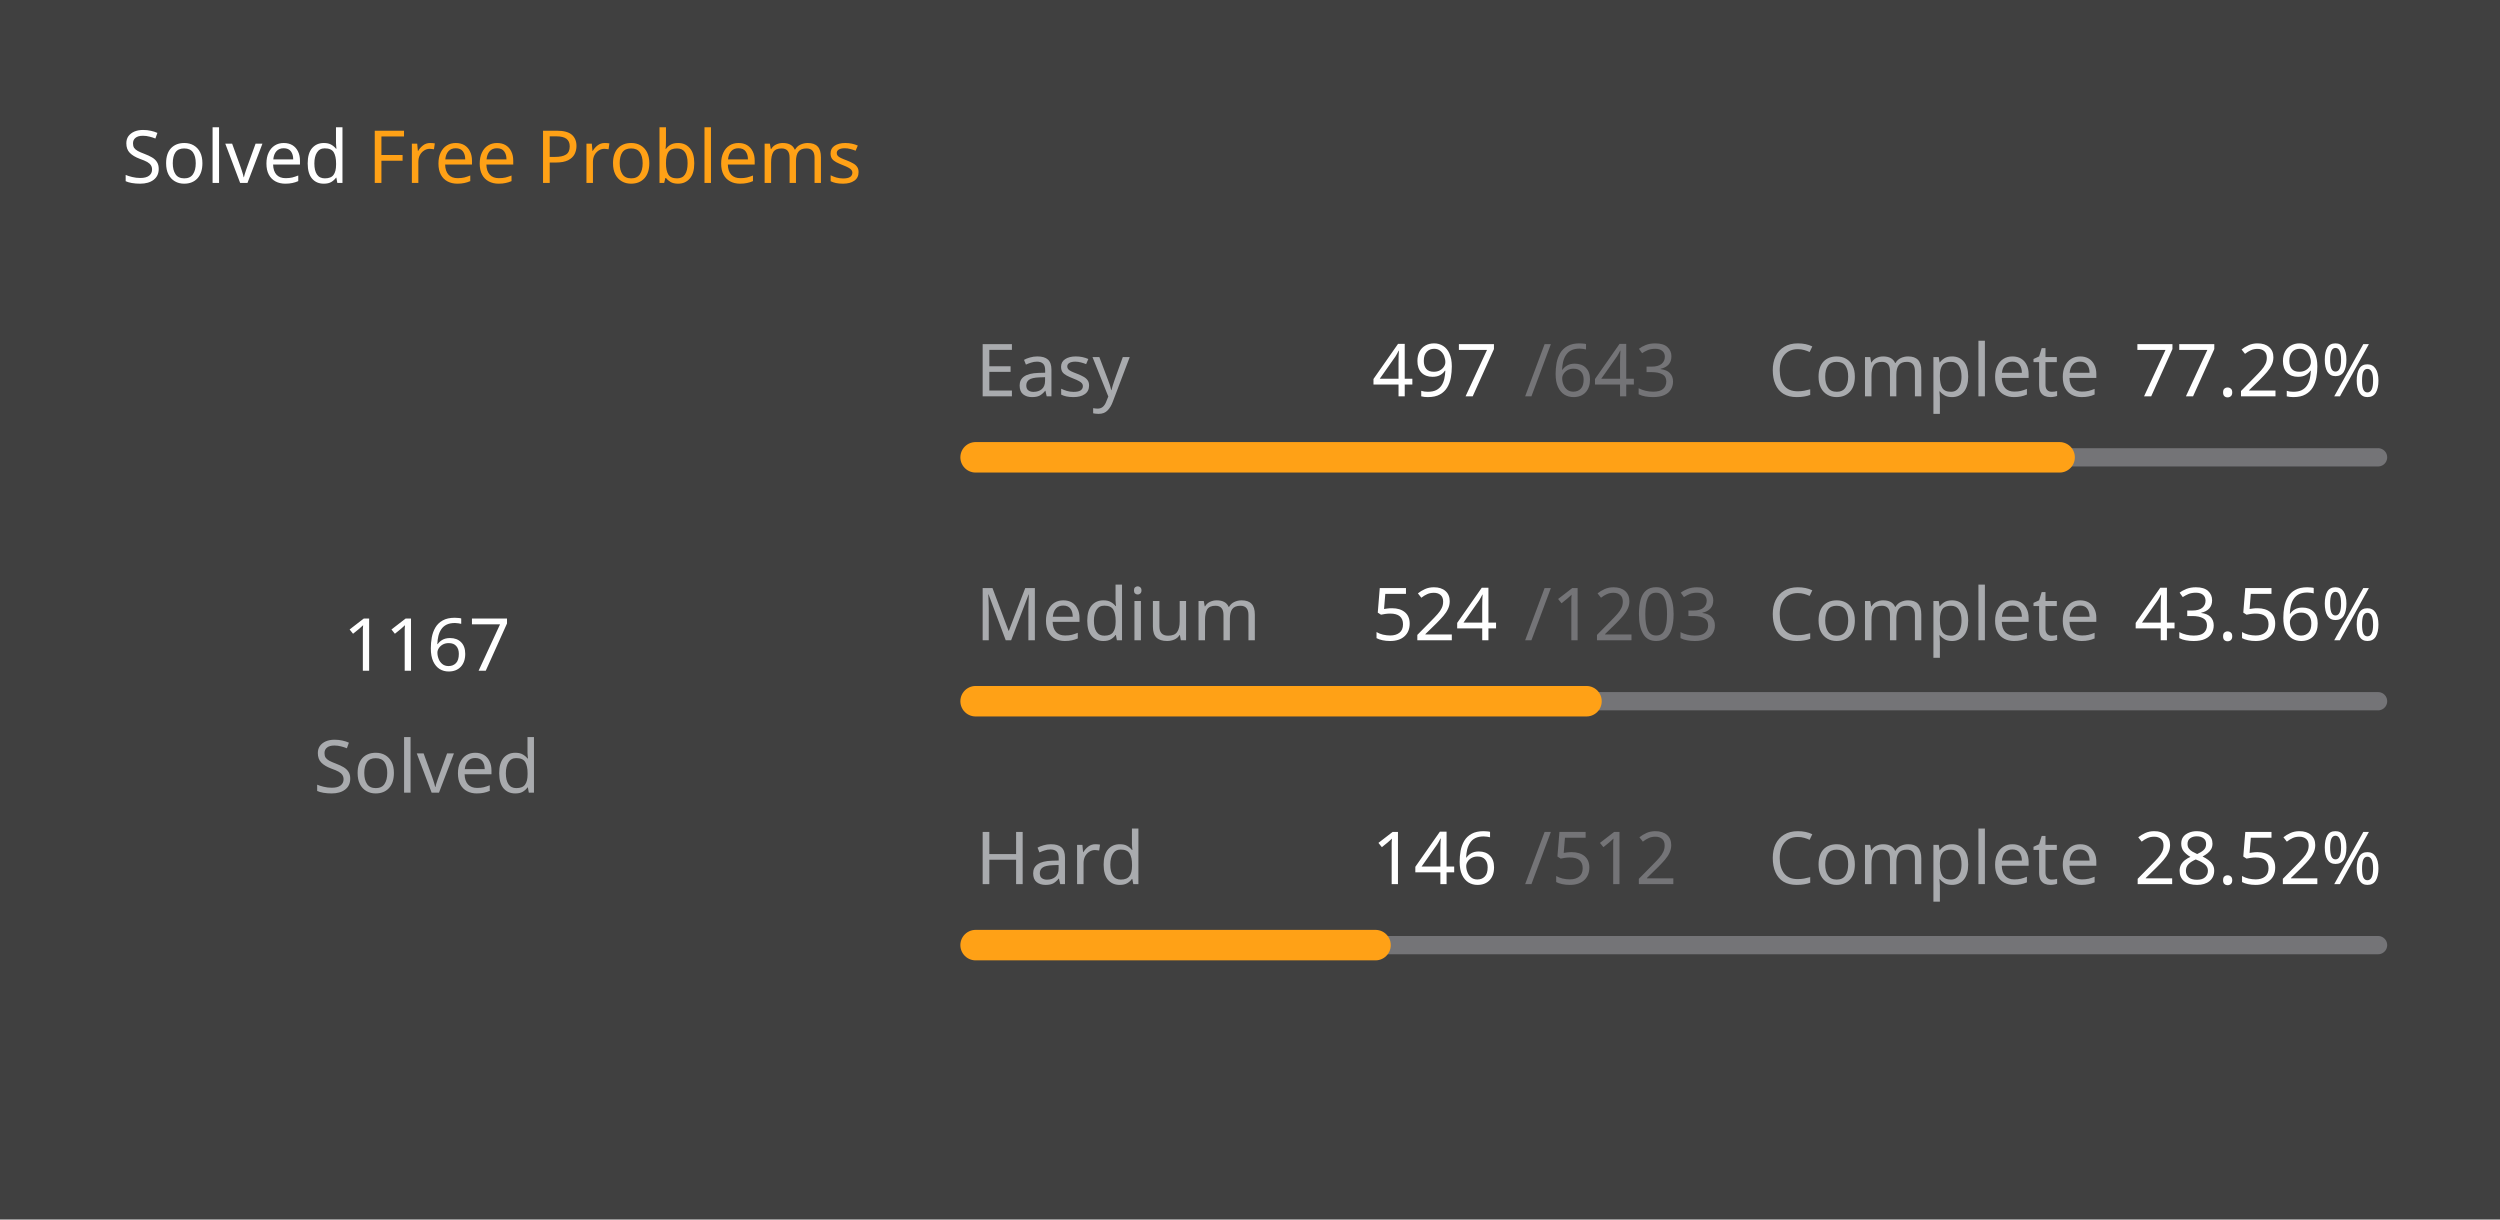
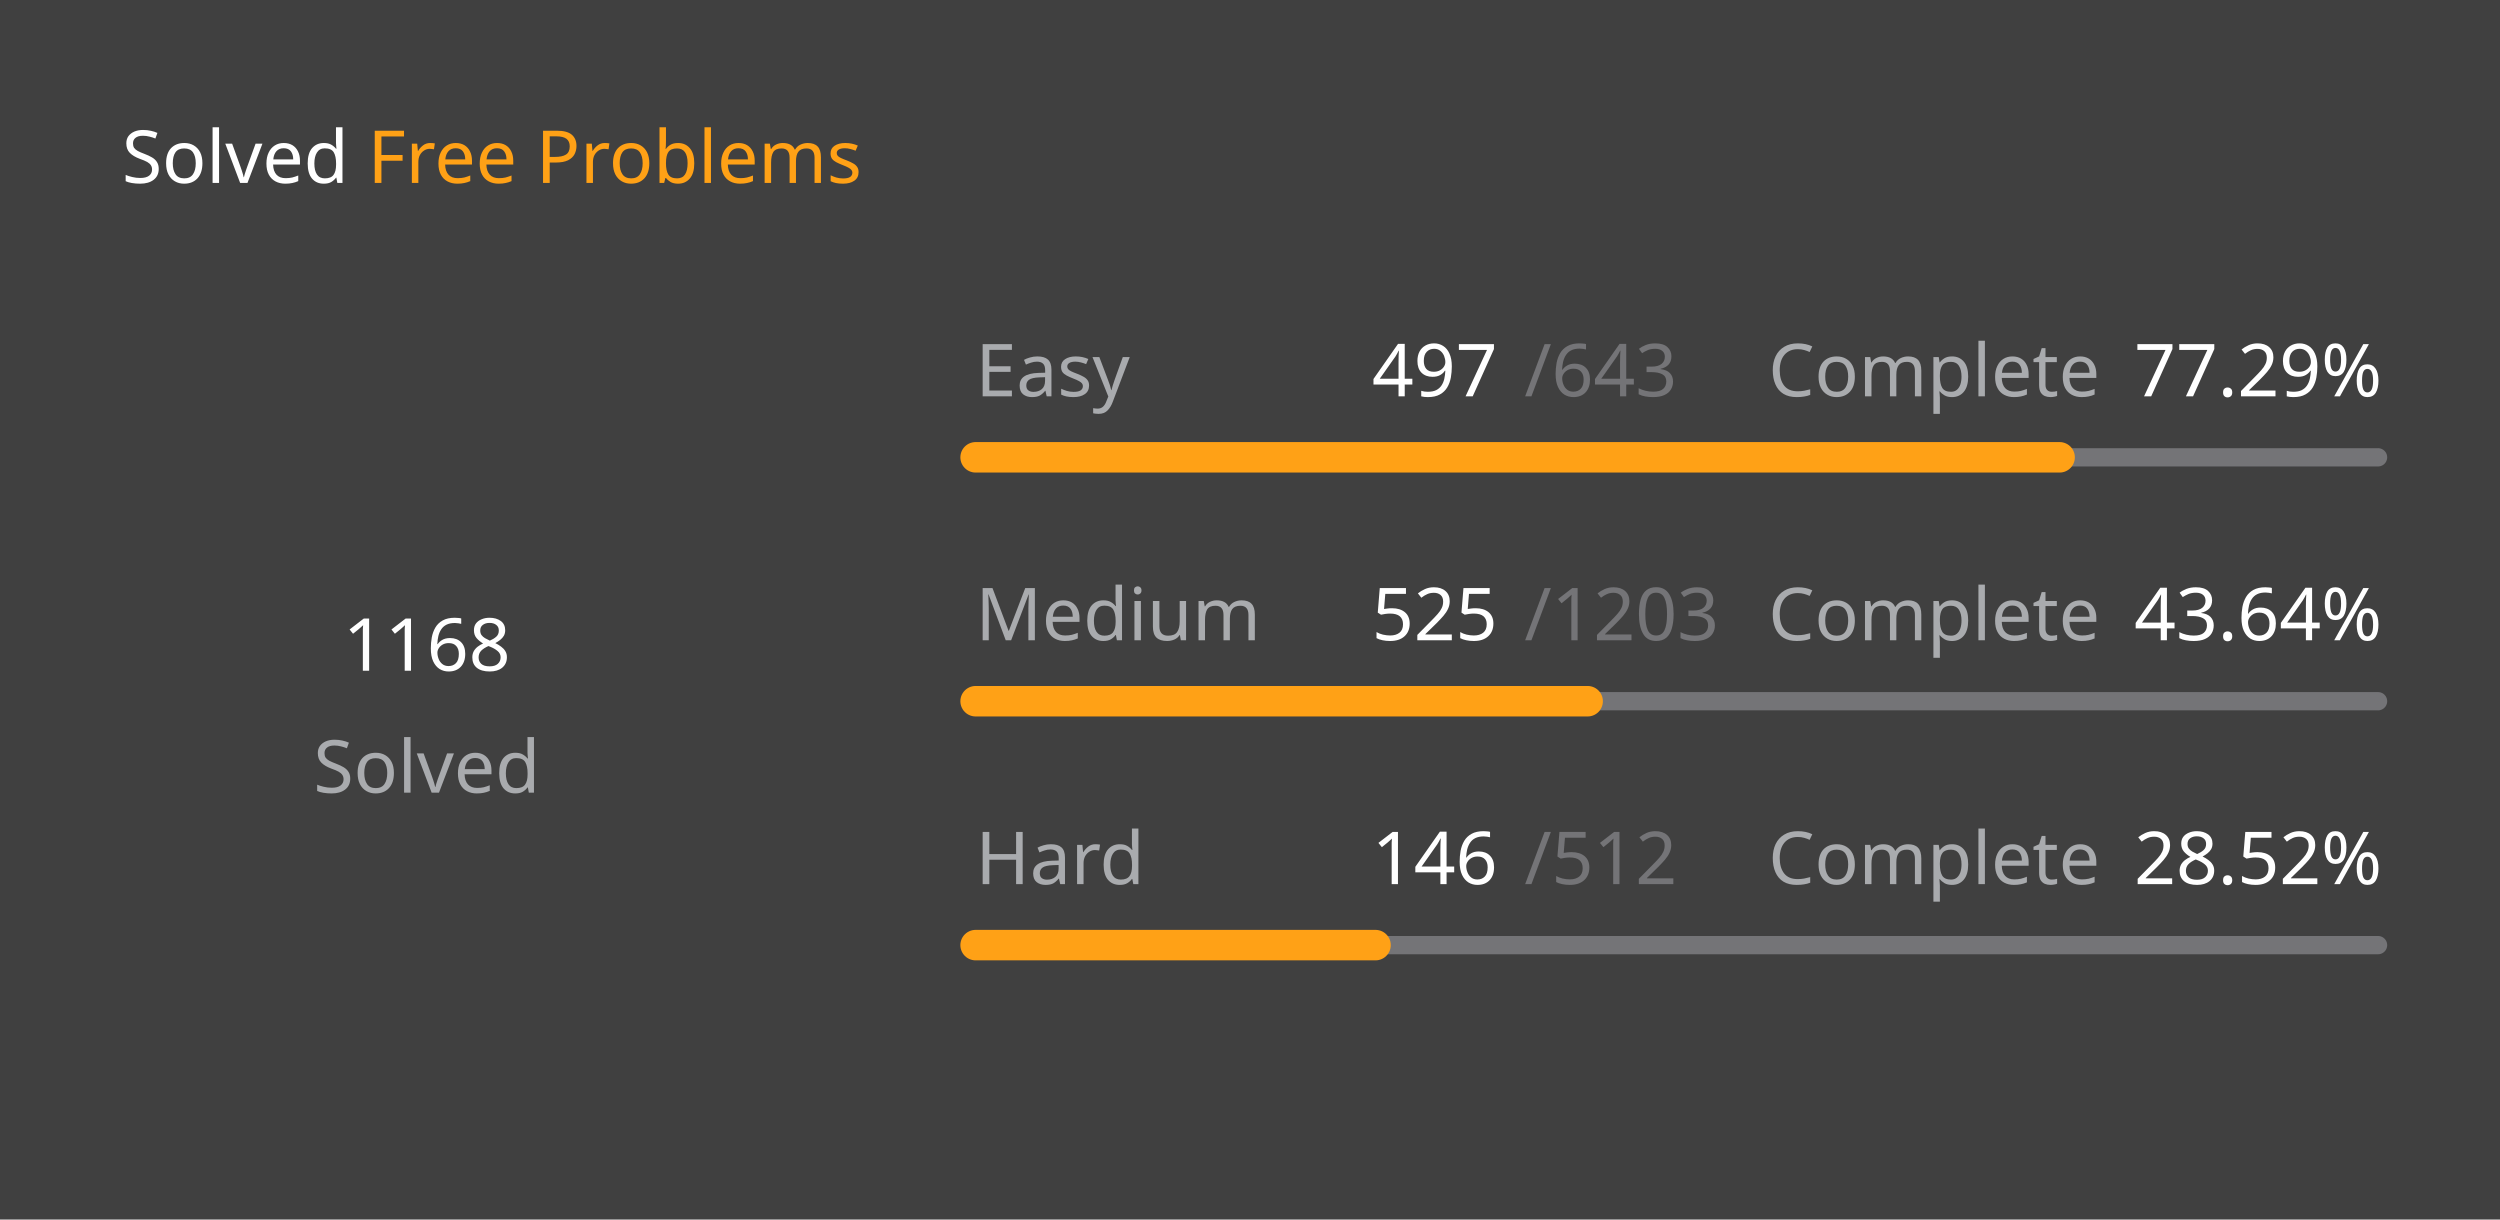
<svg xmlns="http://www.w3.org/2000/svg" version="1.1" height="200" width="410" viewBox="0 0 410 200">
  <style>*{font-family: "Segoe UI", Tahoma, Geneva, Verdana, sans-serif;}</style>
  <style>.title{font-weight: 500;font-size: 1rem;}</style>
  <style>.rotate-90{transform: rotate(-90deg);transform-origin: center;transform-box: fill-box;}</style>
  <style>.state{font-size: .75rem;}</style>
  <style>.light{color: #ffffff;fill: #ffffff;}</style>
  <style>.light-gray{color: #eff2f699;fill: #eff2f699;}</style>
  <style>.dark-gray{color: #ebebf54d;fill: #ebebf54d;}</style>
  <style>.gray{color: #747474;fill: #747474;}</style>
  <style>.orange{color: #ffa116;fill: #ffa116;}</style>
  <style>.background{color: #404040;fill: #404040;}</style>
  <rect fill="#404040" x="0" y="0" width="410" height="200" rx="0.5rem" />
  <g text-anchor="start" text-decoration="1" class="title">
    <text x="20" y="30">
      <tspan class="light">Solved</tspan>
      <tspan class="orange">Free Problems</tspan>
    </text>
  </g>
  <g class="rotate-90">
    <circle fill="none" cx="70" cy="110" r="46" stroke="#747474" stroke-width="3" stroke-linecap="round" />
-     <circle fill="none" cx="70" cy="110" r="46" stroke="#ffa116" stroke-width="5" stroke-linecap="round" stroke-dasharray="143.042 145.984" stroke-dashoffset="0" data-difficult="ALL" />
+     <circle fill="none" cx="70" cy="110" r="46" stroke="#ffa116" stroke-width="5" stroke-linecap="round" stroke-dasharray="143.165 145.862" stroke-dashoffset="0" data-difficult="ALL" />
  </g>
  <g class="state">
    <g text-anchor="middle">
-       <text x="70" y="110" class="light" font-size="1.2rem">1167</text>
+       <text x="70" y="110" class="light" font-size="1.2rem">1168</text>
      <text x="70" y="130" class="light-gray">Solved</text>
    </g>
    <g>
      <text x="160" y="65" class="light-gray">Easy</text>
      <text x="225" y="65" class="light">497</text>
      <text x="250" y="65" class="dark-gray">/643</text>
      <text x="290" y="65" class="light-gray">Complete</text>
      <text x="350" y="65" class="light">77.29%</text>
      <path d="M 160 75 L 390 75" stroke-linecap="round" stroke-linejoin="round" stroke="#ebebf54d" stroke-width="3" />
      <path d="M 160 75 L 337.776 75" stroke-linecap="round" stroke-linejoin="round" stroke="#ffa116" stroke-width="5" />
    </g>
    <g>
      <text x="160" y="105" class="light-gray">Medium</text>
-       <text x="225" y="105" class="light">524</text>
+       <text x="225" y="105" class="light">525</text>
      <text x="250" y="105" class="dark-gray">/1203</text>
      <text x="290" y="105" class="light-gray">Complete</text>
-       <text x="350" y="105" class="light">43.56%</text>
+       <text x="350" y="105" class="light">43.64%</text>
      <path d="M 160 115 L 390 115" stroke-linecap="round" stroke-linejoin="round" stroke="#ebebf54d" stroke-width="3" />
-       <path d="M 160 115 L 260.183 115" stroke-linecap="round" stroke-linejoin="round" stroke="#ffa116" stroke-width="5" />
+       <path d="M 160 115 L 260.374 115" stroke-linecap="round" stroke-linejoin="round" stroke="#ffa116" stroke-width="5" />
    </g>
    <g>
      <text x="160" y="145" class="light-gray">Hard</text>
      <text x="225" y="145" class="light">146</text>
      <text x="250" y="145" class="dark-gray">/512</text>
      <text x="290" y="145" class="light-gray">Complete</text>
      <text x="350" y="145" class="light">28.52%</text>
      <path d="M 160 155 L 390 155" stroke-linecap="round" stroke-linejoin="round" stroke="#ebebf54d" stroke-width="3" />
      <path d="M 160 155 L 225.586 155" stroke-linecap="round" stroke-linejoin="round" stroke="#ffa116" stroke-width="5" />
    </g>
  </g>
</svg>
